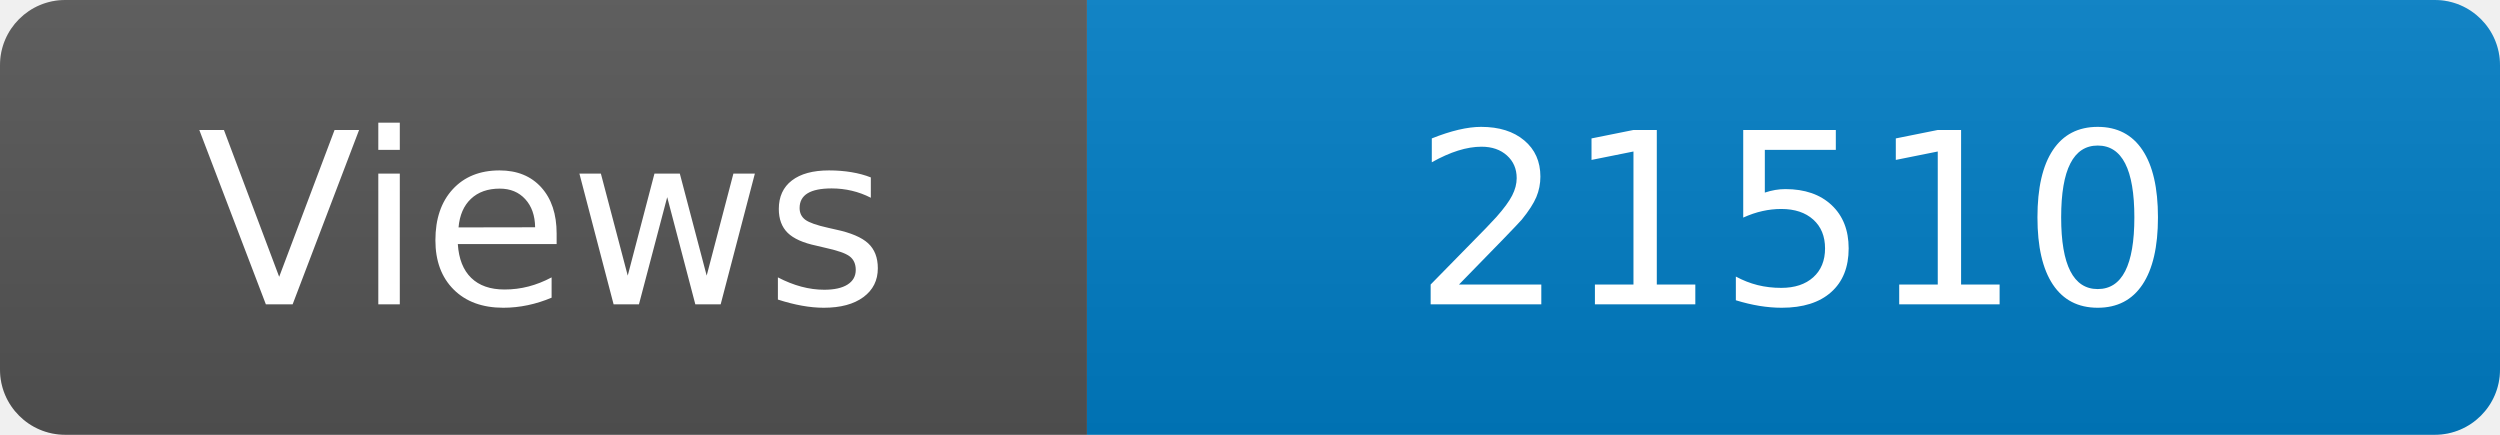
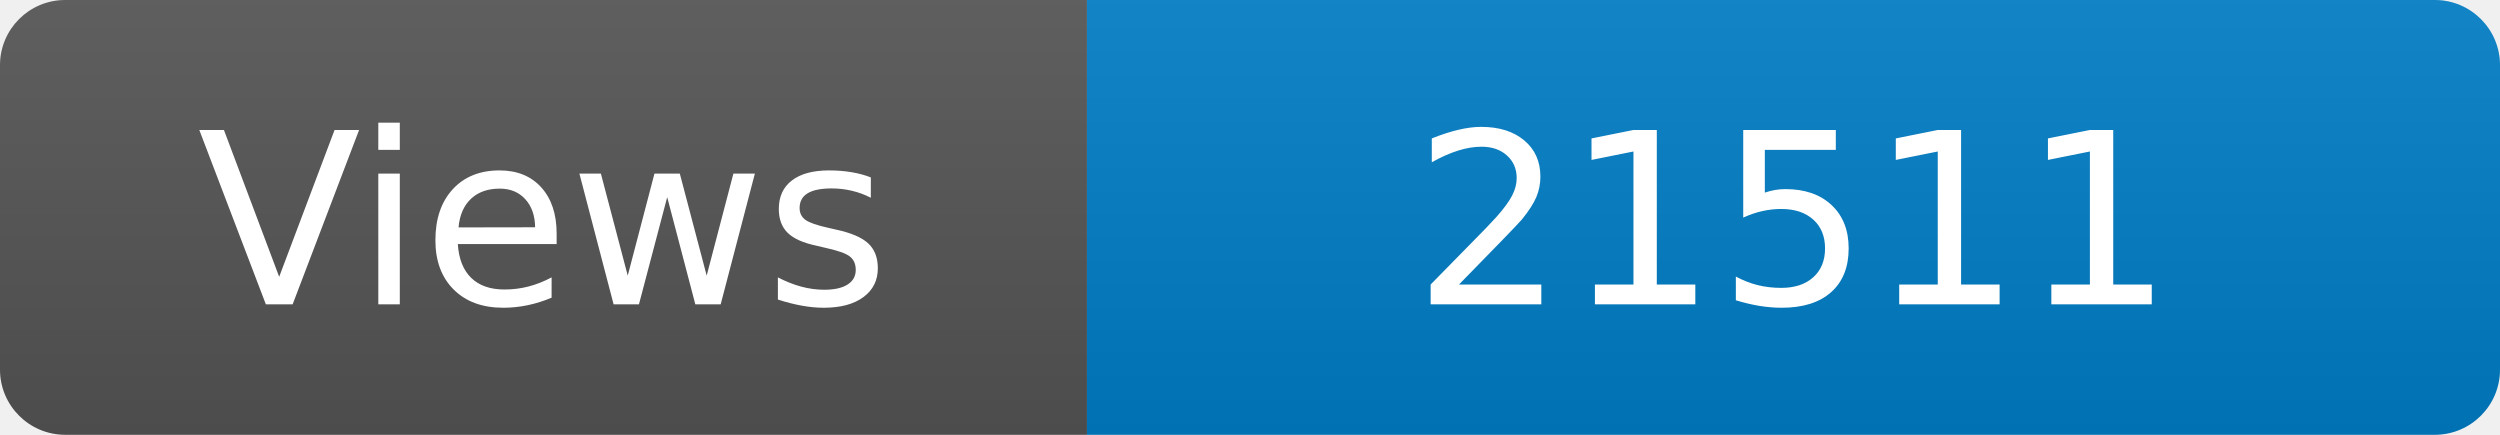
<svg xmlns="http://www.w3.org/2000/svg" width="115" height="20" role="img" aria-label="Maintained?: yes">
  <linearGradient id="s" x2="0" y2="100%">
    <stop offset="0" stop-color="#bbb" stop-opacity=".1" />
    <stop offset="1" stop-opacity=".1" />
  </linearGradient>
  <clipPath id="r">
    <rect width="115" height="20" rx="3" fill="#fff" />
  </clipPath>
  <g clip-path="url(#r)">
    <rect width="50" height="20" fill="#555" />
    <rect x="50" width="160" height="20" fill="#007ec6" />
    <rect width="115" height="20" fill="url(#s)" />
  </g>
  <g fill="#fff" text-anchor="middle" font-family="Verdana,Geneva,DejaVu Sans,sans-serif" font-size="110">
    <text x="250" y="140" transform="scale(.1)" fill="#fff">Views</text>
-     <text x="825" y="140" transform="scale(.1)" fill="#fff">21510</text>
+     <text x="825" y="140" transform="scale(.1)" fill="#fff">21511</text>
  </g>
</svg>
